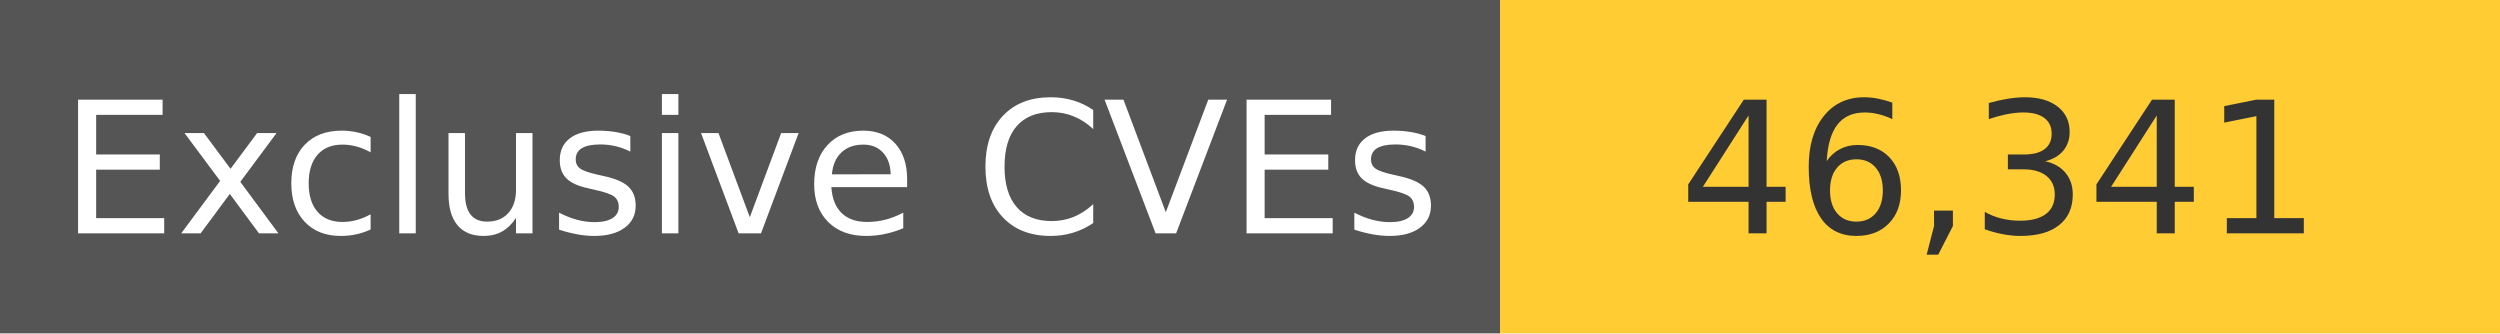
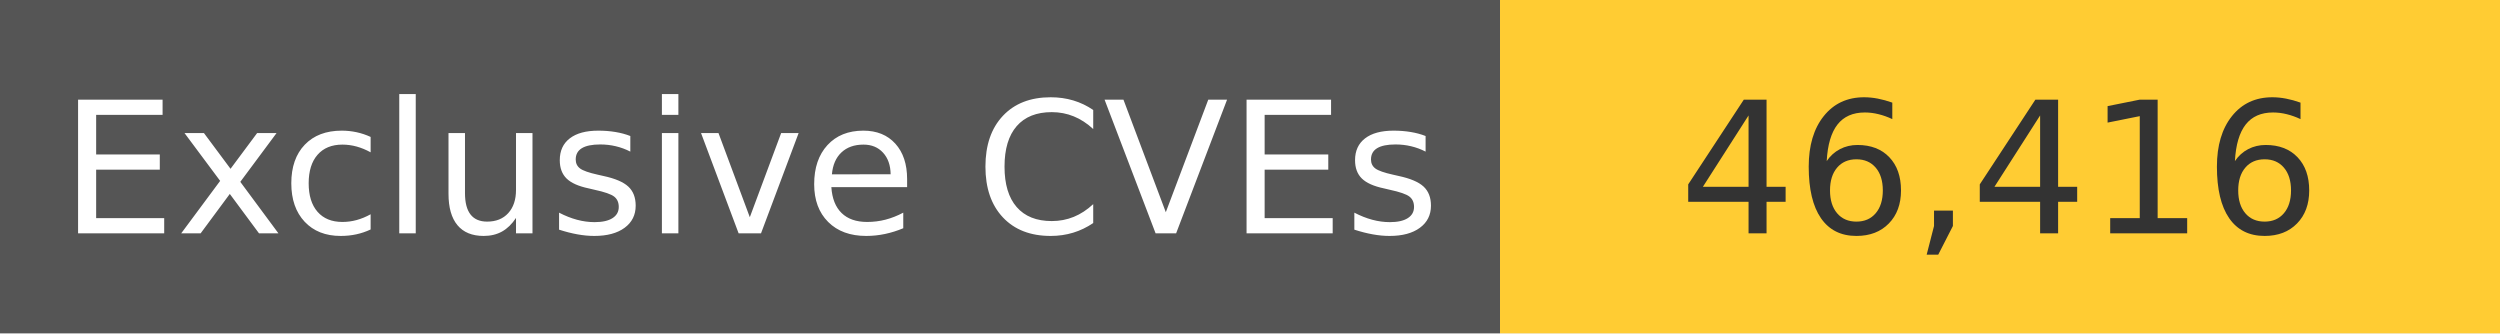
<svg xmlns="http://www.w3.org/2000/svg" width="150" height="20" role="img">
  <linearGradient id="s" x2="0" y2="100%">
    <stop offset="0" stop-color="#bbb" stop-opacity=".1" />
    <stop offset="1" stop-opacity=".1" />
  </linearGradient>
  <g>
    <rect width="90" height="20" fill="#555" />
    <rect x="90" width="267" height="20" fill="#ffcc33" />
  </g>
  <g fill="#fff" text-anchor="middle" font-family="Verdana,Geneva,DejaVu Sans,sans-serif" text-rendering="geometricPrecision" font-size="110">
    <text x="450" y="140" transform="scale(.1)" fill="#fff">
            Exclusive CVEs
        </text>
    <text x="1200" y="140" transform="scale(.1)" fill="#333">
-             46,341
+             46,416
        </text>
  </g>
</svg>
